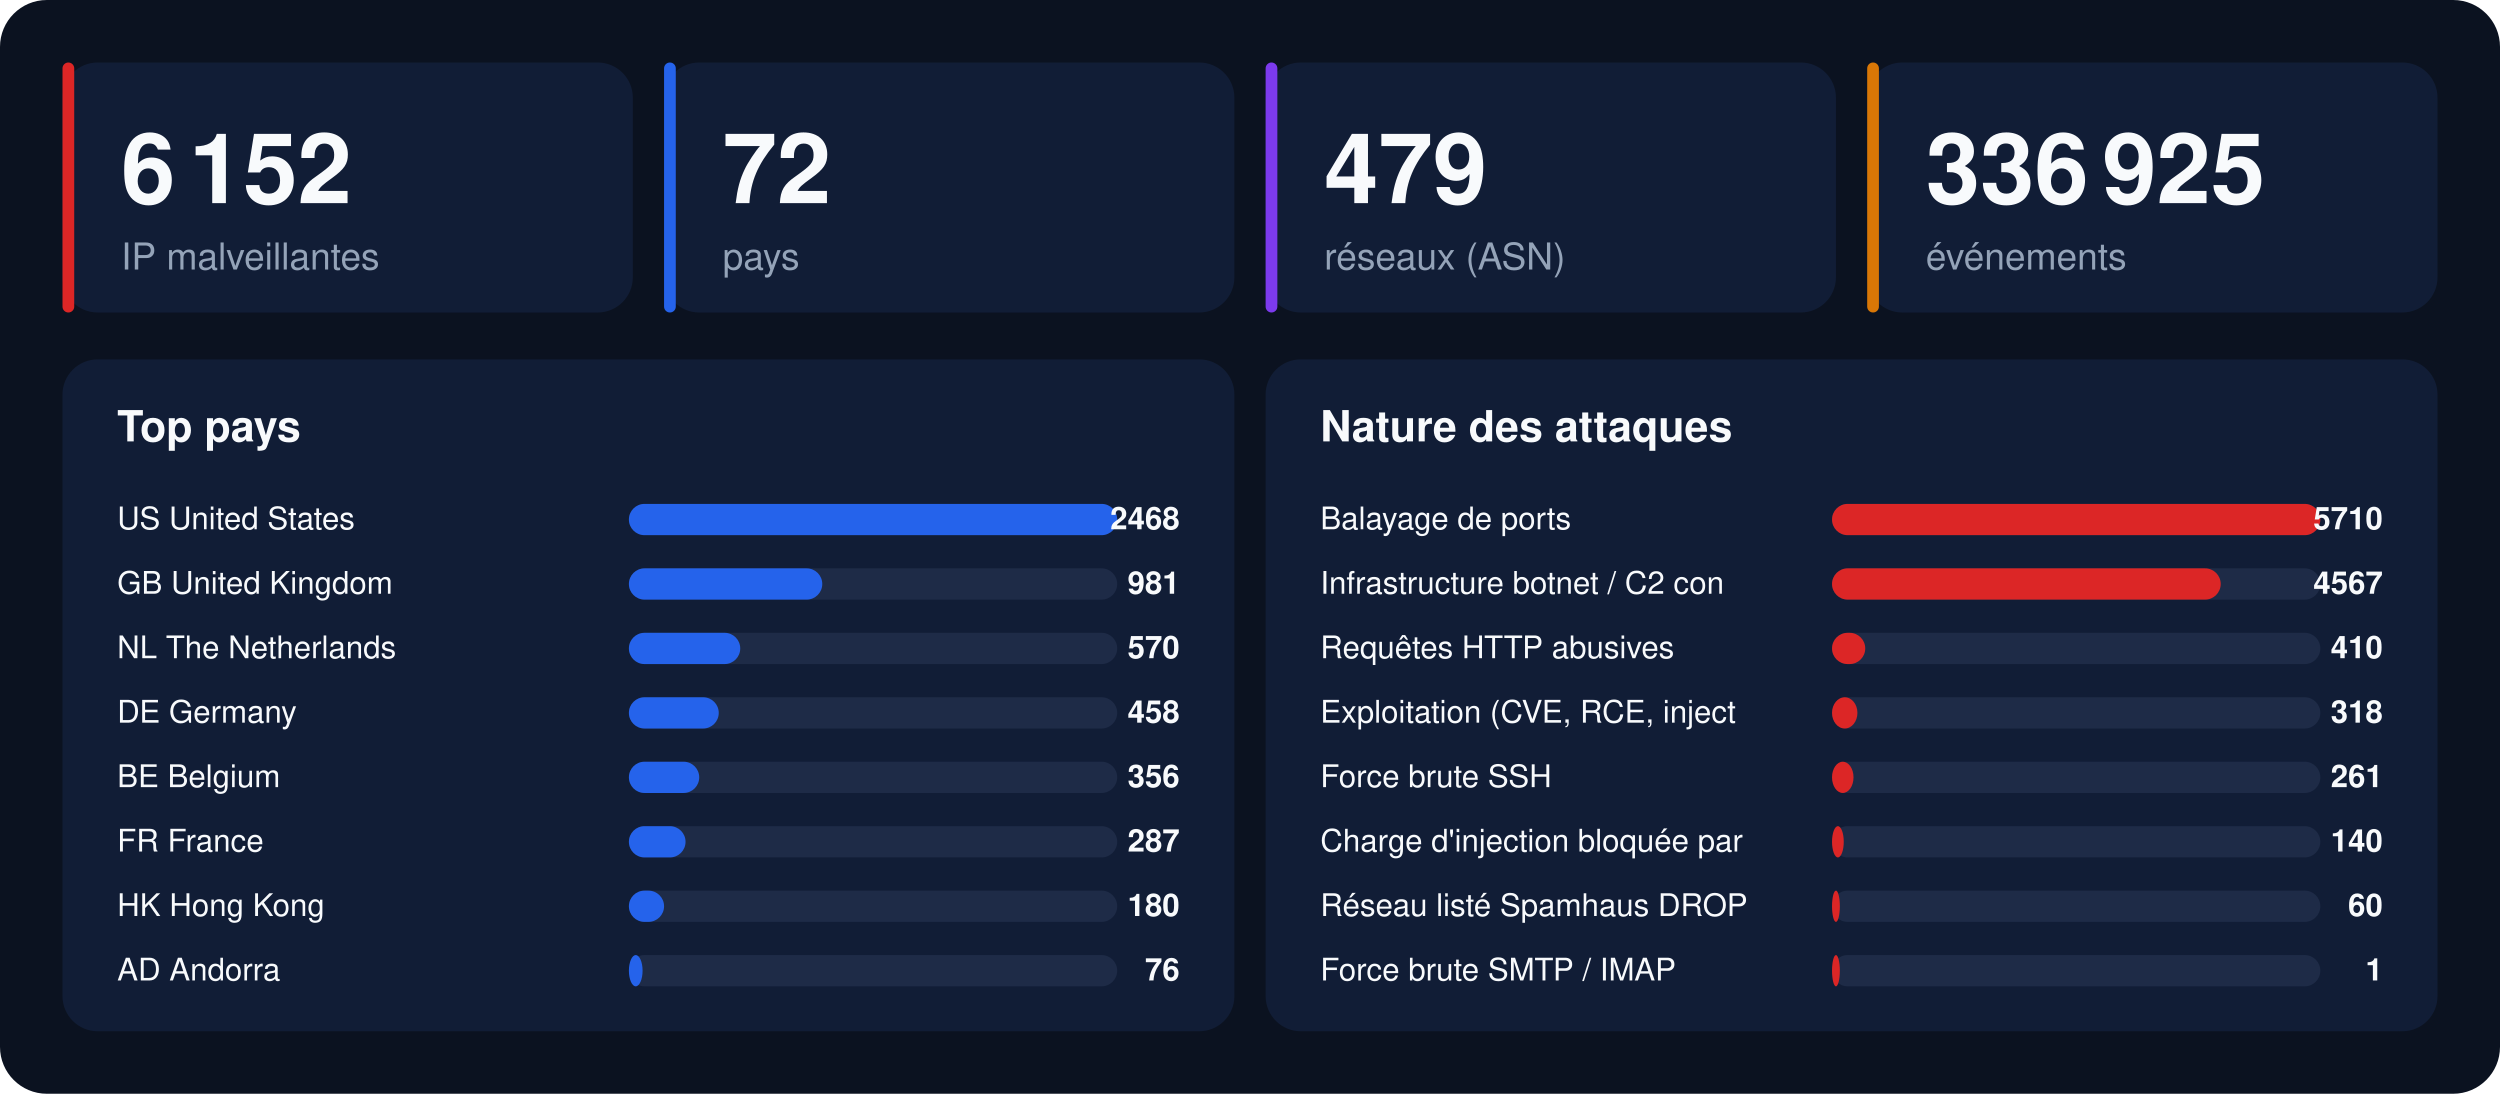
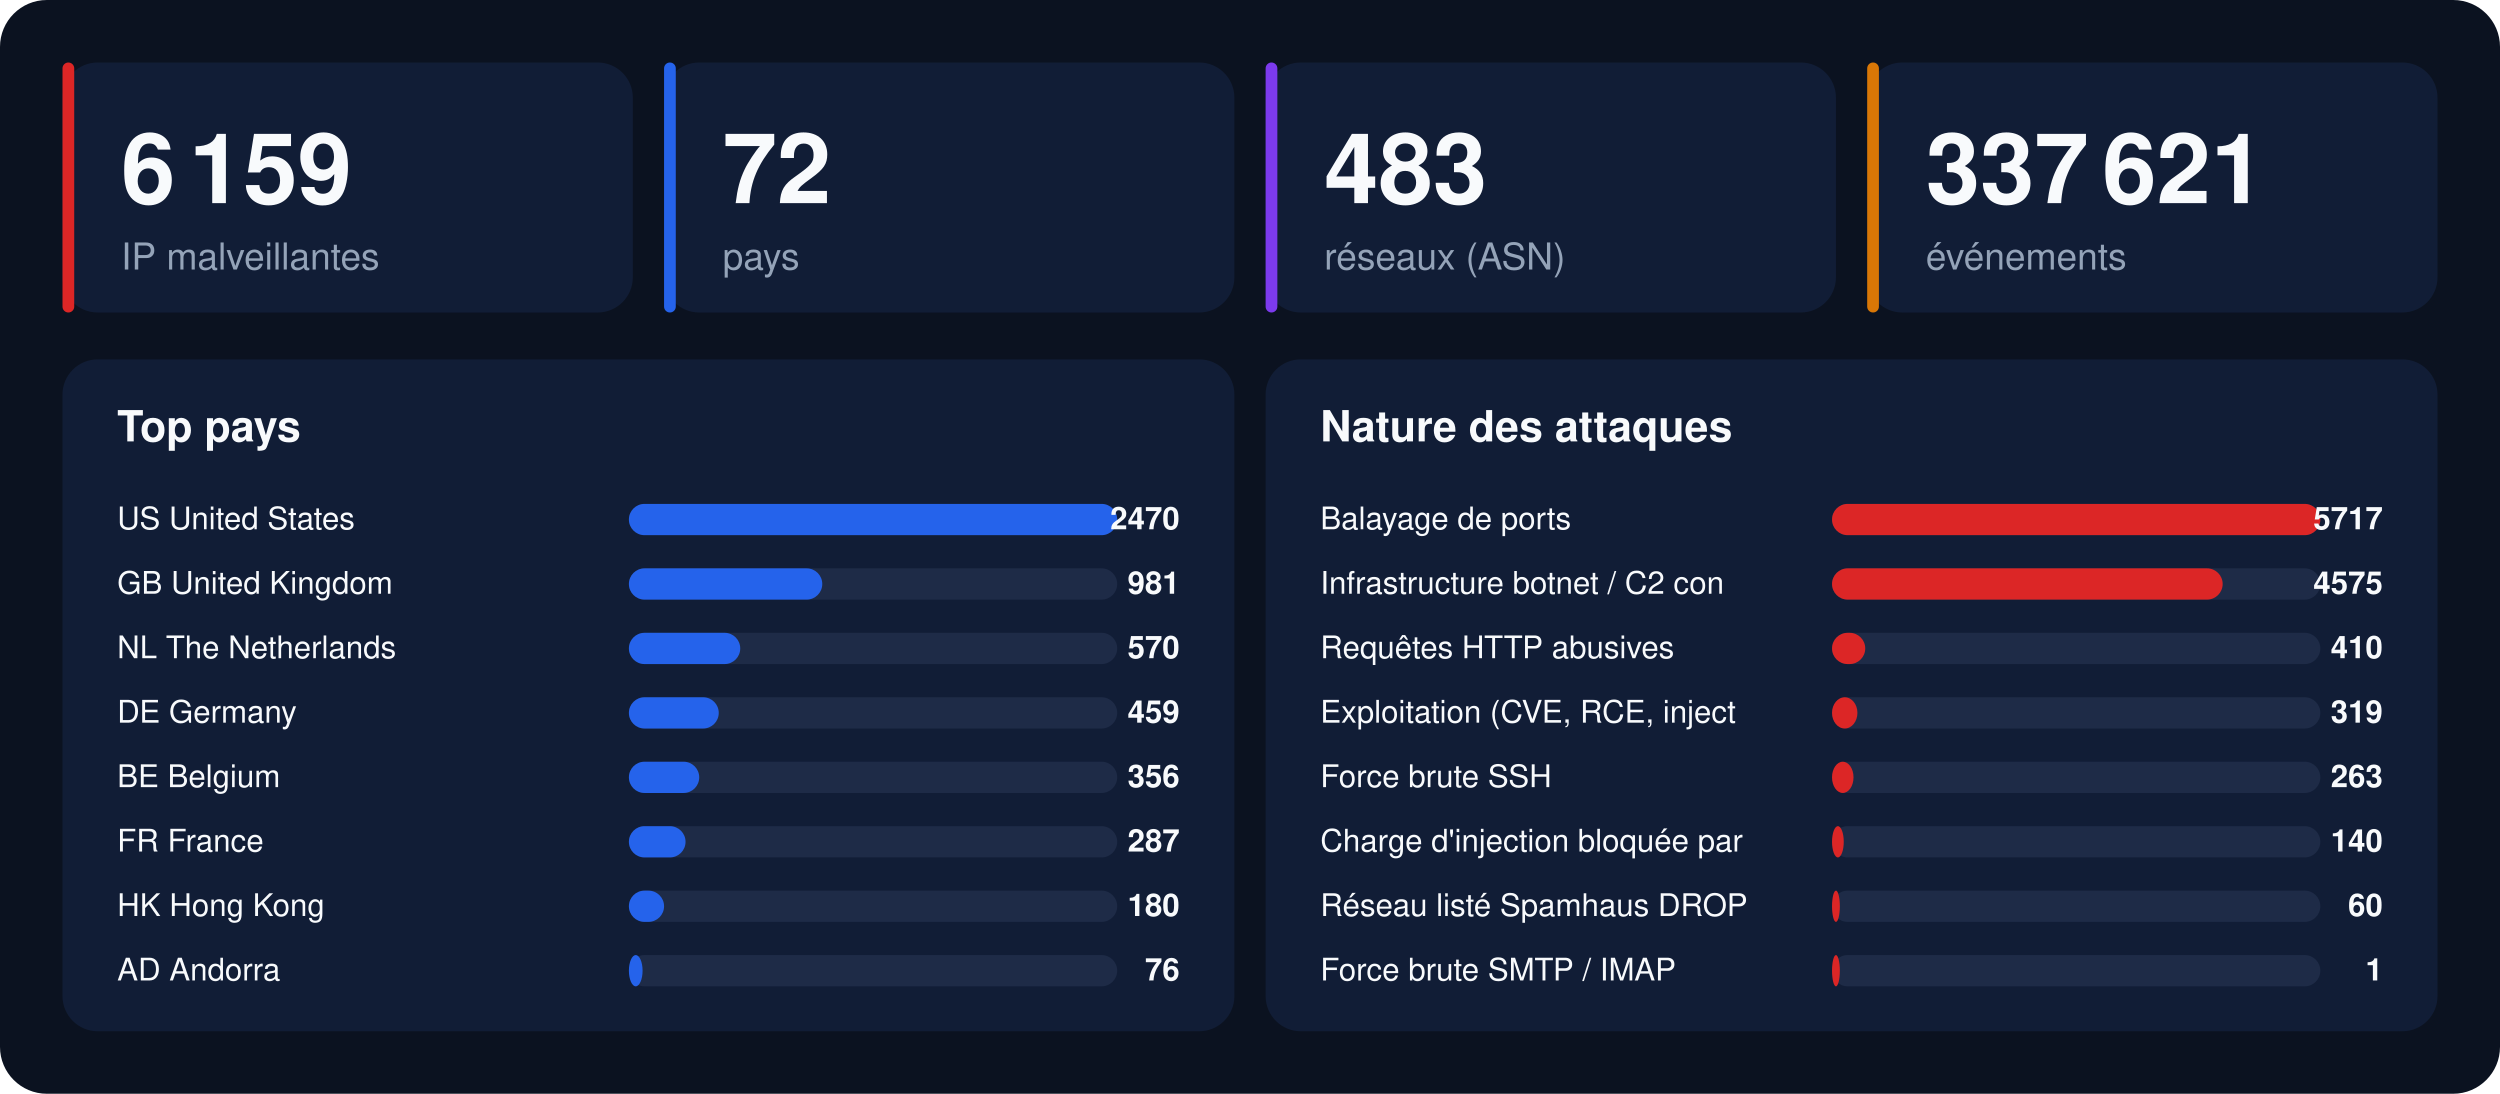
<svg xmlns="http://www.w3.org/2000/svg" width="1280" height="560" viewBox="0 0 1280 560" font-family="-apple-system,BlinkMacSystemFont,'Segoe UI',Helvetica,Arial,sans-serif">
  <rect width="1280" height="560" rx="24" fill="#0b1220" />
  <rect x="32" y="32" width="292" height="128" rx="18" fill="#111d36" />
  <rect x="32" y="32" width="6" height="128" rx="3" fill="#dc2626" />
-   <text x="62" y="104" font-size="50" font-weight="800" fill="#f8fafc">6 152</text>
+   <text x="62" y="104" font-size="50" font-weight="800" fill="#f8fafc">6 159</text>
  <text x="62" y="138" font-size="19" fill="#94a3b8">IP malveillantes</text>
  <rect x="340" y="32" width="292" height="128" rx="18" fill="#111d36" />
  <rect x="340" y="32" width="6" height="128" rx="3" fill="#2563eb" />
  <text x="370" y="104" font-size="50" font-weight="800" fill="#f8fafc">72</text>
  <text x="370" y="138" font-size="19" fill="#94a3b8">pays</text>
  <rect x="648" y="32" width="292" height="128" rx="18" fill="#111d36" />
  <rect x="648" y="32" width="6" height="128" rx="3" fill="#7c3aed" />
-   <text x="678" y="104" font-size="50" font-weight="800" fill="#f8fafc">479</text>
+   <text x="678" y="104" font-size="50" font-weight="800" fill="#f8fafc">483</text>
  <text x="678" y="138" font-size="19" fill="#94a3b8">réseaux (ASN)</text>
  <rect x="956" y="32" width="292" height="128" rx="18" fill="#111d36" />
  <rect x="956" y="32" width="6" height="128" rx="3" fill="#d97706" />
-   <text x="986" y="104" font-size="50" font-weight="800" fill="#f8fafc">336 925</text>
+   <text x="986" y="104" font-size="50" font-weight="800" fill="#f8fafc">337 621</text>
  <text x="986" y="138" font-size="19" fill="#94a3b8">événements</text>
  <rect x="32" y="184" width="600" height="344" rx="18" fill="#111d36" />
  <text x="60" y="226" font-size="22" font-weight="700" fill="#f8fafc">Top pays</text>
  <text x="60" y="271" font-size="16" fill="#f8fafc">US  United States</text>
  <rect x="322" y="258" width="250" height="16" rx="8" fill="#1e2b47" />
  <rect x="322" y="258" width="250" height="16" rx="8" fill="#2563eb" />
-   <text x="604" y="271" font-size="16" font-weight="700" text-anchor="end" fill="#f8fafc">2468</text>
+   <text x="604" y="271" font-size="16" font-weight="700" text-anchor="end" fill="#f8fafc">2470</text>
  <text x="60" y="304" font-size="16" fill="#f8fafc">GB  United Kingdom</text>
  <rect x="322" y="291" width="250" height="16" rx="8" fill="#1e2b47" />
  <rect x="322" y="291" width="99" height="16" rx="8" fill="#2563eb" />
  <text x="604" y="304" font-size="16" font-weight="700" text-anchor="end" fill="#f8fafc">981</text>
  <text x="60" y="337" font-size="16" fill="#f8fafc">NL  The Netherlands</text>
  <rect x="322" y="324" width="250" height="16" rx="8" fill="#1e2b47" />
  <rect x="322" y="324" width="57" height="16" rx="8" fill="#2563eb" />
  <text x="604" y="337" font-size="16" font-weight="700" text-anchor="end" fill="#f8fafc">570</text>
  <text x="60" y="370" font-size="16" fill="#f8fafc">DE  Germany</text>
  <rect x="322" y="357" width="250" height="16" rx="8" fill="#1e2b47" />
  <rect x="322" y="357" width="46" height="16" rx="8" fill="#2563eb" />
-   <text x="604" y="370" font-size="16" font-weight="700" text-anchor="end" fill="#f8fafc">458</text>
+   <text x="604" y="370" font-size="16" font-weight="700" text-anchor="end" fill="#f8fafc">459</text>
  <text x="60" y="403" font-size="16" fill="#f8fafc">BE  Belgium</text>
  <rect x="322" y="390" width="250" height="16" rx="8" fill="#1e2b47" />
  <rect x="322" y="390" width="36" height="16" rx="8" fill="#2563eb" />
  <text x="604" y="403" font-size="16" font-weight="700" text-anchor="end" fill="#f8fafc">356</text>
  <text x="60" y="436" font-size="16" fill="#f8fafc">FR  France</text>
  <rect x="322" y="423" width="250" height="16" rx="8" fill="#1e2b47" />
  <rect x="322" y="423" width="29" height="16" rx="8" fill="#2563eb" />
  <text x="604" y="436" font-size="16" font-weight="700" text-anchor="end" fill="#f8fafc">287</text>
  <text x="60" y="469" font-size="16" fill="#f8fafc">HK  Hong Kong</text>
  <rect x="322" y="456" width="250" height="16" rx="8" fill="#1e2b47" />
  <rect x="322" y="456" width="18" height="16" rx="8" fill="#2563eb" />
  <text x="604" y="469" font-size="16" font-weight="700" text-anchor="end" fill="#f8fafc">180</text>
  <text x="60" y="502" font-size="16" fill="#f8fafc">AD  Andorra</text>
  <rect x="322" y="489" width="250" height="16" rx="8" fill="#1e2b47" />
  <rect x="322" y="489" width="7" height="16" rx="8" fill="#2563eb" />
  <text x="604" y="502" font-size="16" font-weight="700" text-anchor="end" fill="#f8fafc">76</text>
  <rect x="648" y="184" width="600" height="344" rx="18" fill="#111d36" />
  <text x="676" y="226" font-size="22" font-weight="700" fill="#f8fafc">Nature des attaques</text>
  <text x="676" y="271" font-size="16" fill="#f8fafc">Balayage de ports</text>
  <rect x="938" y="258" width="250" height="16" rx="8" fill="#1e2b47" />
  <rect x="938" y="258" width="250" height="16" rx="8" fill="#dc2626" />
-   <text x="1220" y="271" font-size="16" font-weight="700" text-anchor="end" fill="#f8fafc">5710</text>
+   <text x="1220" y="271" font-size="16" font-weight="700" text-anchor="end" fill="#f8fafc">5717</text>
  <text x="676" y="304" font-size="16" fill="#f8fafc">Infrastructure botnet / C2 con</text>
  <rect x="938" y="291" width="250" height="16" rx="8" fill="#1e2b47" />
-   <rect x="938" y="291" width="199" height="16" rx="8" fill="#dc2626" />
-   <text x="1220" y="304" font-size="16" font-weight="700" text-anchor="end" fill="#f8fafc">4567</text>
+   <rect x="938" y="291" width="200" height="16" rx="8" fill="#dc2626" />
+   <text x="1220" y="304" font-size="16" font-weight="700" text-anchor="end" fill="#f8fafc">4575</text>
  <text x="676" y="337" font-size="16" fill="#f8fafc">Requêtes HTTP abusives</text>
  <rect x="938" y="324" width="250" height="16" rx="8" fill="#1e2b47" />
  <rect x="938" y="324" width="17" height="16" rx="8" fill="#dc2626" />
  <text x="1220" y="337" font-size="16" font-weight="700" text-anchor="end" fill="#f8fafc">410</text>
  <text x="676" y="370" font-size="16" fill="#f8fafc">Exploitation (CVE, RCE, inject</text>
  <rect x="938" y="357" width="250" height="16" rx="8" fill="#1e2b47" />
  <rect x="938" y="357" width="13" height="16" rx="8" fill="#dc2626" />
-   <text x="1220" y="370" font-size="16" font-weight="700" text-anchor="end" fill="#f8fafc">318</text>
+   <text x="1220" y="370" font-size="16" font-weight="700" text-anchor="end" fill="#f8fafc">319</text>
  <text x="676" y="403" font-size="16" fill="#f8fafc">Force brute SSH</text>
  <rect x="938" y="390" width="250" height="16" rx="8" fill="#1e2b47" />
  <rect x="938" y="390" width="11" height="16" rx="8" fill="#dc2626" />
-   <text x="1220" y="403" font-size="16" font-weight="700" text-anchor="end" fill="#f8fafc">261</text>
+   <text x="1220" y="403" font-size="16" font-weight="700" text-anchor="end" fill="#f8fafc">263</text>
  <text x="676" y="436" font-size="16" fill="#f8fafc">Charge d'injection bloquée par</text>
  <rect x="938" y="423" width="250" height="16" rx="8" fill="#1e2b47" />
  <rect x="938" y="423" width="6" height="16" rx="8" fill="#dc2626" />
  <text x="1220" y="436" font-size="16" font-weight="700" text-anchor="end" fill="#f8fafc">140</text>
  <text x="676" y="469" font-size="16" fill="#f8fafc">Réseau listé Spamhaus DROP</text>
  <rect x="938" y="456" width="250" height="16" rx="8" fill="#1e2b47" />
  <rect x="938" y="456" width="4" height="16" rx="8" fill="#dc2626" />
  <text x="1220" y="469" font-size="16" font-weight="700" text-anchor="end" fill="#f8fafc">60</text>
  <text x="676" y="502" font-size="16" fill="#f8fafc">Force brute SMTP / IMAP</text>
  <rect x="938" y="489" width="250" height="16" rx="8" fill="#1e2b47" />
  <rect x="938" y="489" width="4" height="16" rx="8" fill="#dc2626" />
  <text x="1220" y="502" font-size="16" font-weight="700" text-anchor="end" fill="#f8fafc">1</text>
</svg>
